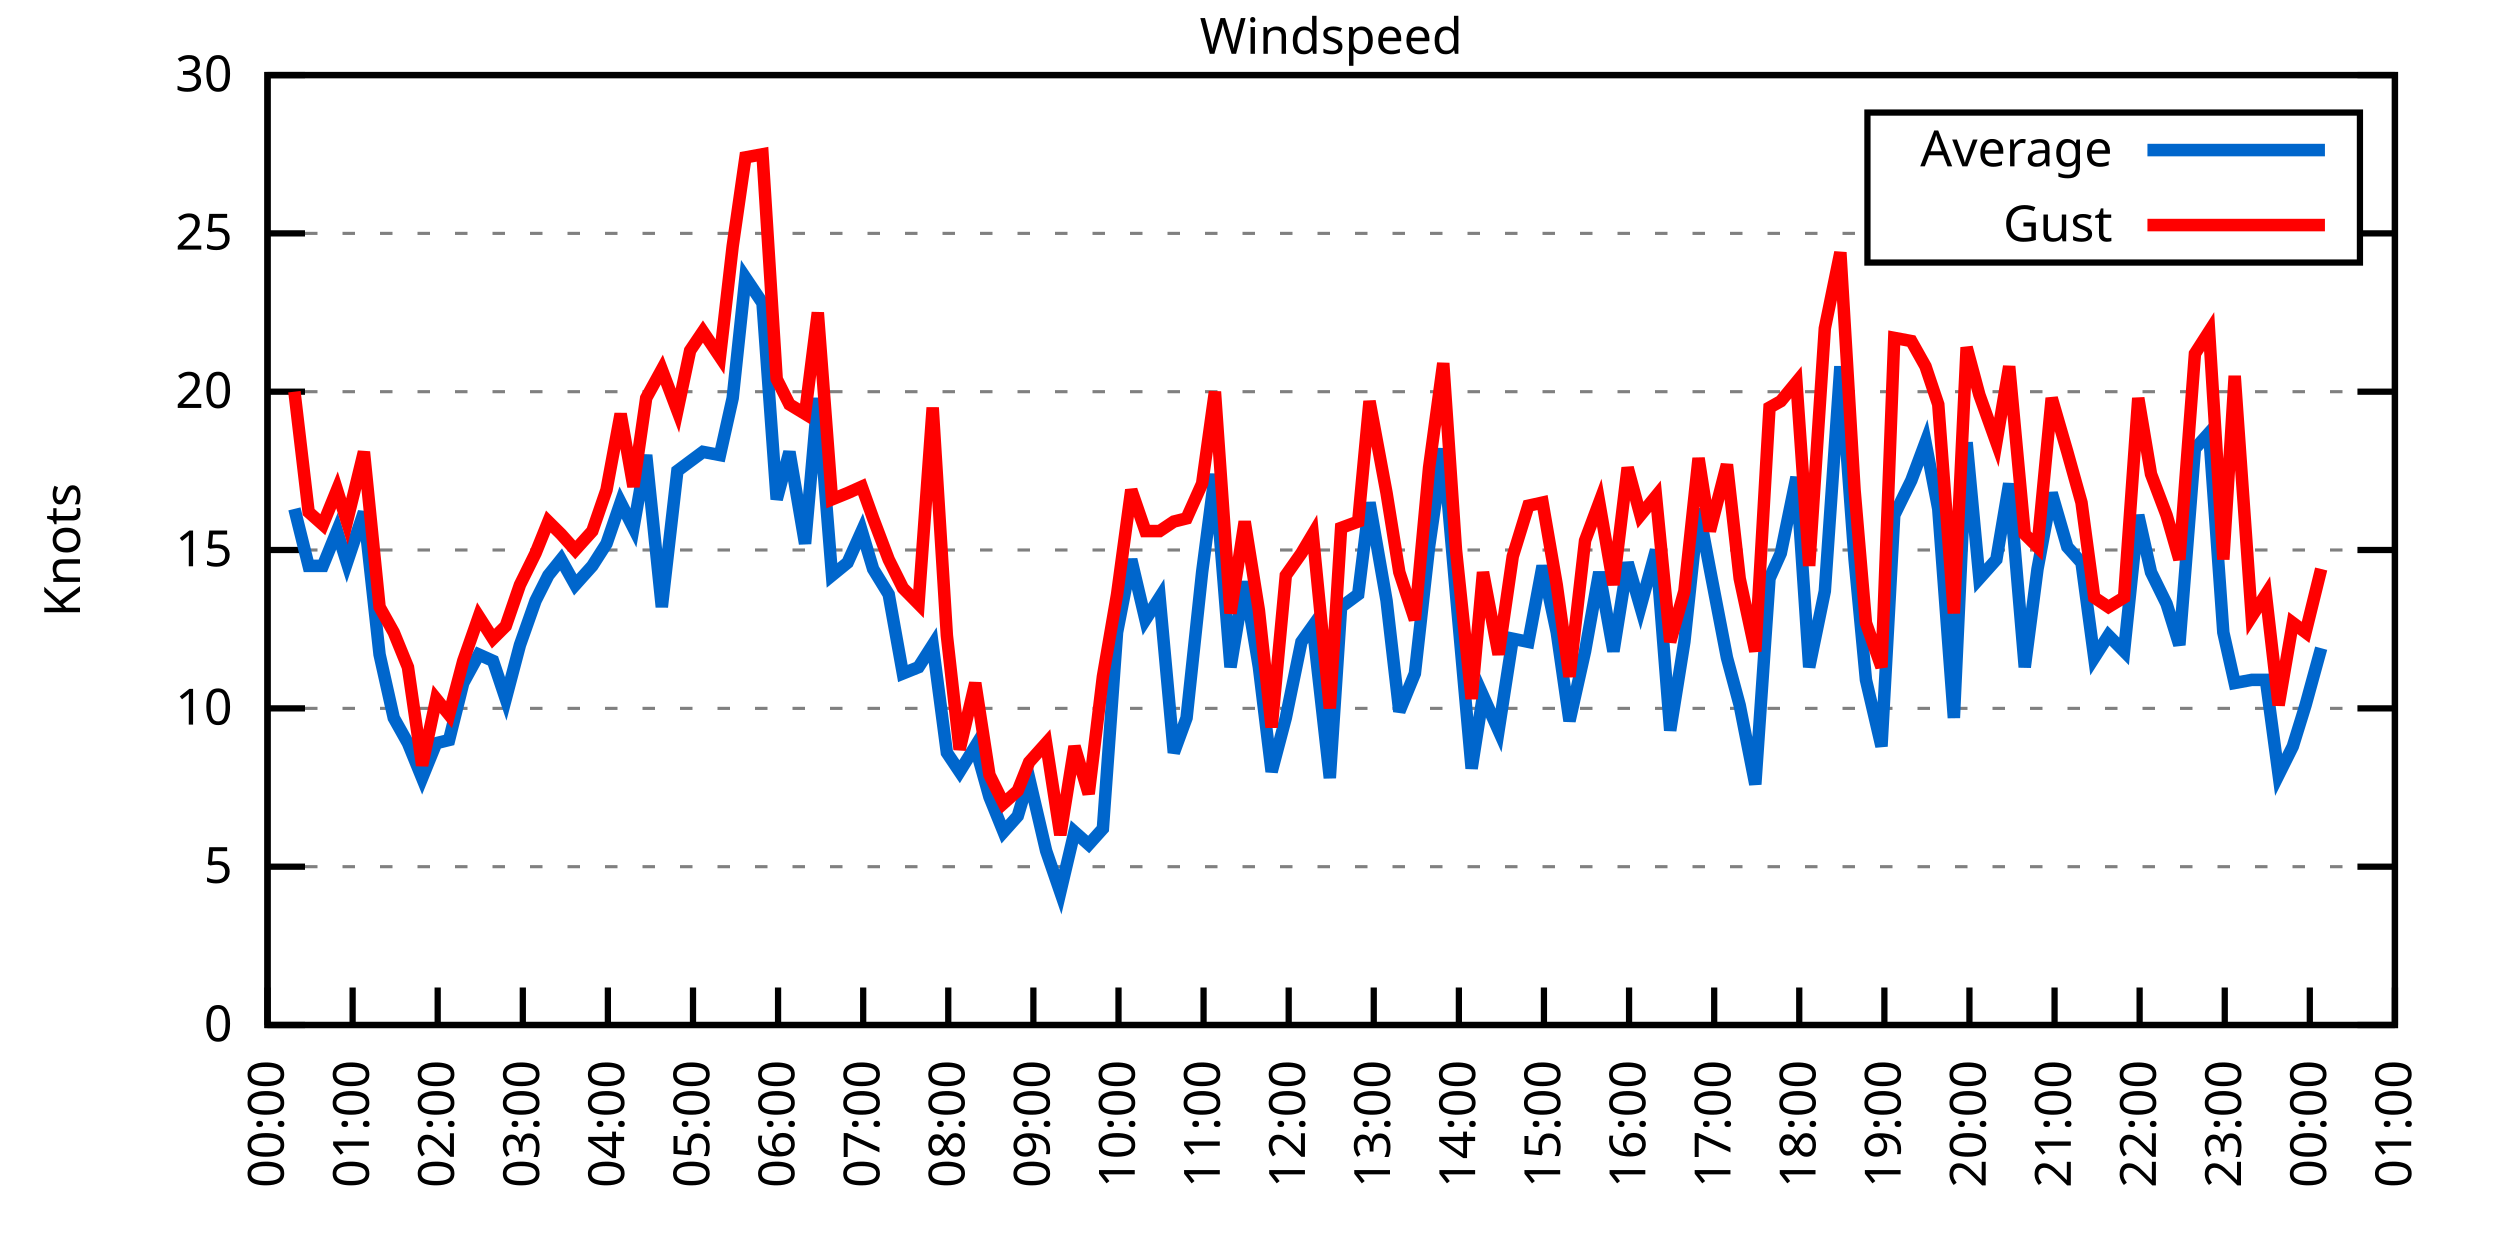
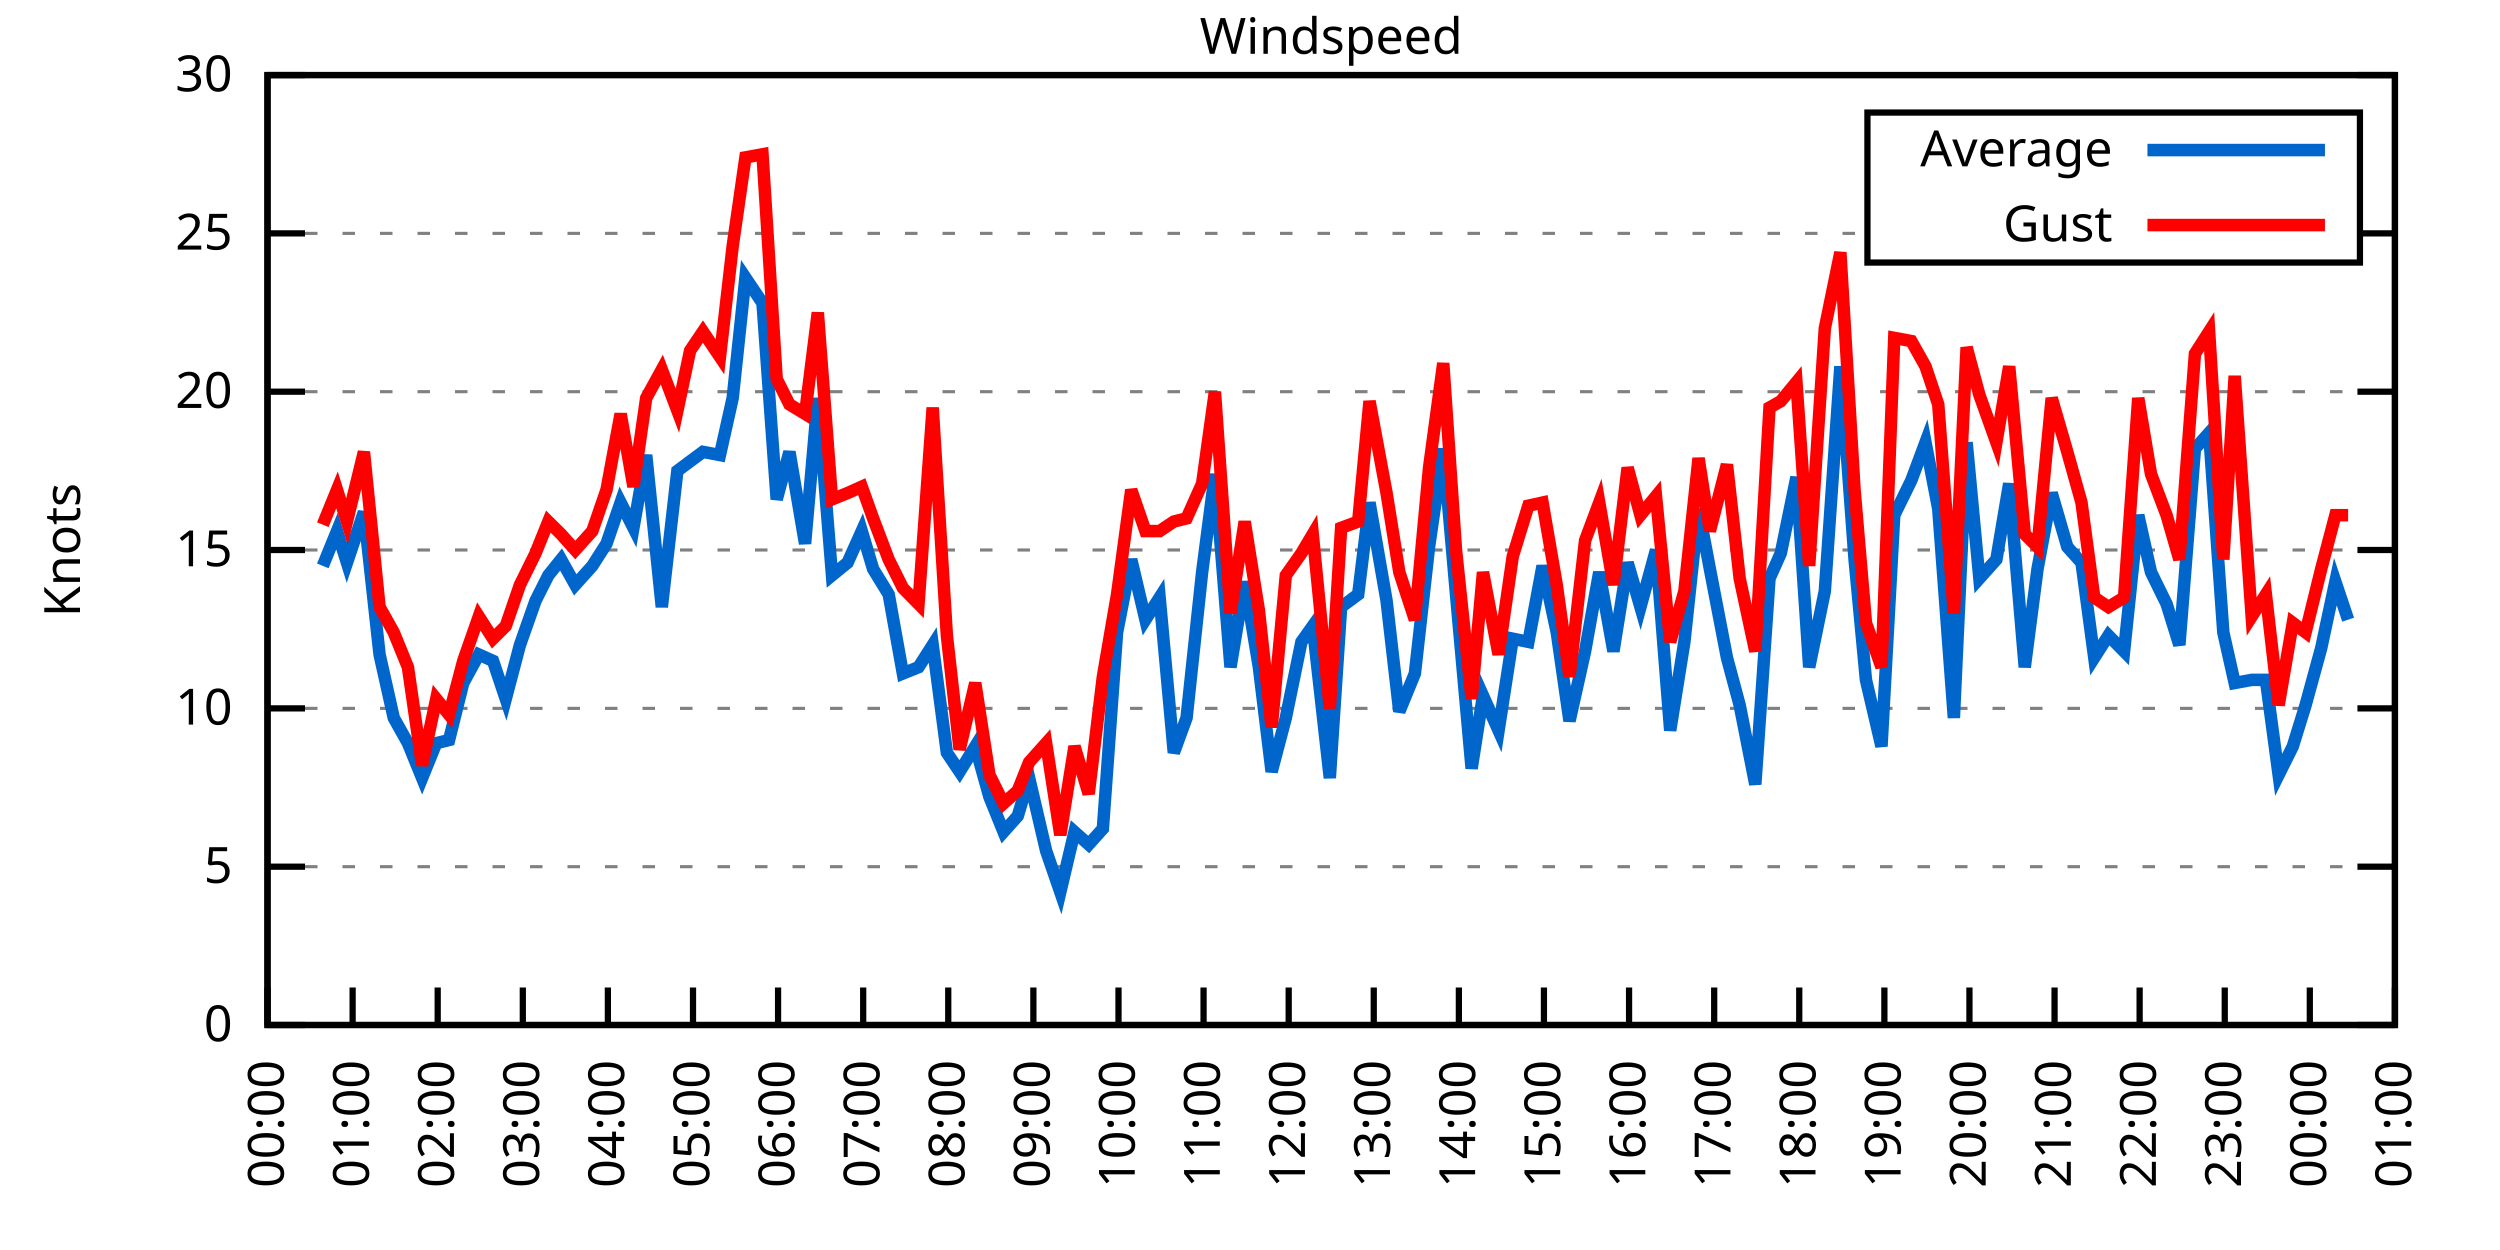
<svg xmlns="http://www.w3.org/2000/svg" xmlns:xlink="http://www.w3.org/1999/xlink" width="400" height="200" viewBox="0 0 400 200">
  <g id="gnuplot_canvas">
    <rect x="0" y="0" width="400" height="200" fill="none" />
    <defs>
      <circle id="gpDot" r="0.5" stroke-width="0.5" stroke="currentColor" />
      <path id="gpPt0" stroke-width="0.333" stroke="currentColor" d="M-1,0 h2 M0,-1 v2" />
      <path id="gpPt1" stroke-width="0.333" stroke="currentColor" d="M-1,-1 L1,1 M1,-1 L-1,1" />
      <path id="gpPt2" stroke-width="0.333" stroke="currentColor" d="M-1,0 L1,0 M0,-1 L0,1 M-1,-1 L1,1 M-1,1 L1,-1" />
      <rect id="gpPt3" stroke-width="0.333" stroke="currentColor" x="-1" y="-1" width="2" height="2" />
      <rect id="gpPt4" stroke-width="0.333" stroke="currentColor" fill="currentColor" x="-1" y="-1" width="2" height="2" />
      <circle id="gpPt5" stroke-width="0.333" stroke="currentColor" cx="0" cy="0" r="1" />
      <use xlink:href="#gpPt5" id="gpPt6" fill="currentColor" stroke="none" />
      <path id="gpPt7" stroke-width="0.333" stroke="currentColor" d="M0,-1.33 L-1.33,0.67 L1.33,0.67 z" />
      <use xlink:href="#gpPt7" id="gpPt8" fill="currentColor" stroke="none" />
      <use xlink:href="#gpPt7" id="gpPt9" stroke="currentColor" transform="rotate(180)" />
      <use xlink:href="#gpPt9" id="gpPt10" fill="currentColor" stroke="none" />
      <use xlink:href="#gpPt3" id="gpPt11" stroke="currentColor" transform="rotate(45)" />
      <use xlink:href="#gpPt11" id="gpPt12" fill="currentColor" stroke="none" />
      <path id="gpPt13" stroke-width="0.333" stroke="currentColor" d="M0,1.330 L1.265,0.411 L0.782,-1.067 L-0.782,-1.076 L-1.265,0.411 z" />
      <use xlink:href="#gpPt13" id="gpPt14" fill="currentColor" stroke="none" />
      <filter id="textbox" filterUnits="objectBoundingBox" x="0" y="0" height="1" width="1">
        <feFlood flood-color="white" flood-opacity="1" result="bgnd" />
        <feComposite in="SourceGraphic" in2="bgnd" operator="atop" />
      </filter>
      <filter id="greybox" filterUnits="objectBoundingBox" x="0" y="0" height="1" width="1">
        <feFlood flood-color="lightgrey" flood-opacity="1" result="grey" />
        <feComposite in="SourceGraphic" in2="grey" operator="atop" />
      </filter>
    </defs>
    <g fill="none" color="white" stroke="currentColor" stroke-width="1.00" stroke-linecap="butt" stroke-linejoin="miter">
</g>
    <g fill="none" color="black" stroke="currentColor" stroke-width="1.00" stroke-linecap="butt" stroke-linejoin="miter">
      <g stroke="none" shape-rendering="crispEdges">
        <polygon fill="rgb(255, 255, 255)" points="42.80,164.00 383.18,164.00 383.18,12.02 42.80,12.02 " />
      </g>
    </g>
    <g fill="none" color="black" stroke="currentColor" stroke-width="1.00" stroke-linecap="butt" stroke-linejoin="miter">
</g>
    <g fill="none" color="black" stroke="black" stroke-width="0.50" stroke-linecap="butt" stroke-linejoin="miter">
</g>
    <g fill="none" color="gray" stroke="currentColor" stroke-width="0.50" stroke-linecap="butt" stroke-linejoin="miter">
      <path stroke="gray" stroke-dasharray="2,4" class="gridline" d="M42.80,164.00 L383.19,164.00  " />
    </g>
    <g fill="none" color="gray" stroke="gray" stroke-width="1.00" stroke-linecap="butt" stroke-linejoin="miter">
</g>
    <g fill="none" color="black" stroke="currentColor" stroke-width="1.00" stroke-linecap="butt" stroke-linejoin="miter">
      <path stroke="black" d="M42.80,164.00 L48.80,164.00 M383.19,164.00 L377.19,164.00  " />
      <g transform="translate(37.20,166.60)" stroke="none" fill="black" font-family="Sans" font-size="8.00" text-anchor="end">
        <text>
          <tspan font-family="Sans"> 0</tspan>
        </text>
      </g>
    </g>
    <g fill="none" color="black" stroke="currentColor" stroke-width="1.00" stroke-linecap="butt" stroke-linejoin="miter">
</g>
    <g fill="none" color="black" stroke="black" stroke-width="0.50" stroke-linecap="butt" stroke-linejoin="miter">
</g>
    <g fill="none" color="gray" stroke="currentColor" stroke-width="0.50" stroke-linecap="butt" stroke-linejoin="miter">
      <path stroke="gray" stroke-dasharray="2,4" class="gridline" d="M42.80,138.67 L383.19,138.67  " />
    </g>
    <g fill="none" color="gray" stroke="gray" stroke-width="1.00" stroke-linecap="butt" stroke-linejoin="miter">
</g>
    <g fill="none" color="black" stroke="currentColor" stroke-width="1.00" stroke-linecap="butt" stroke-linejoin="miter">
      <path stroke="black" d="M42.80,138.67 L48.80,138.67 M383.19,138.67 L377.19,138.67  " />
      <g transform="translate(37.20,141.27)" stroke="none" fill="black" font-family="Sans" font-size="8.00" text-anchor="end">
        <text>
          <tspan font-family="Sans"> 5</tspan>
        </text>
      </g>
    </g>
    <g fill="none" color="black" stroke="currentColor" stroke-width="1.00" stroke-linecap="butt" stroke-linejoin="miter">
</g>
    <g fill="none" color="black" stroke="black" stroke-width="0.50" stroke-linecap="butt" stroke-linejoin="miter">
</g>
    <g fill="none" color="gray" stroke="currentColor" stroke-width="0.50" stroke-linecap="butt" stroke-linejoin="miter">
      <path stroke="gray" stroke-dasharray="2,4" class="gridline" d="M42.80,113.34 L383.19,113.34  " />
    </g>
    <g fill="none" color="gray" stroke="gray" stroke-width="1.00" stroke-linecap="butt" stroke-linejoin="miter">
</g>
    <g fill="none" color="black" stroke="currentColor" stroke-width="1.00" stroke-linecap="butt" stroke-linejoin="miter">
      <path stroke="black" d="M42.80,113.34 L48.80,113.34 M383.19,113.34 L377.19,113.34  " />
      <g transform="translate(37.20,115.94)" stroke="none" fill="black" font-family="Sans" font-size="8.00" text-anchor="end">
        <text>
          <tspan font-family="Sans"> 10</tspan>
        </text>
      </g>
    </g>
    <g fill="none" color="black" stroke="currentColor" stroke-width="1.00" stroke-linecap="butt" stroke-linejoin="miter">
</g>
    <g fill="none" color="black" stroke="black" stroke-width="0.50" stroke-linecap="butt" stroke-linejoin="miter">
</g>
    <g fill="none" color="gray" stroke="currentColor" stroke-width="0.50" stroke-linecap="butt" stroke-linejoin="miter">
      <path stroke="gray" stroke-dasharray="2,4" class="gridline" d="M42.80,88.00 L383.19,88.00  " />
    </g>
    <g fill="none" color="gray" stroke="gray" stroke-width="1.00" stroke-linecap="butt" stroke-linejoin="miter">
</g>
    <g fill="none" color="black" stroke="currentColor" stroke-width="1.00" stroke-linecap="butt" stroke-linejoin="miter">
      <path stroke="black" d="M42.80,88.00 L48.80,88.00 M383.19,88.00 L377.19,88.00  " />
      <g transform="translate(37.20,90.60)" stroke="none" fill="black" font-family="Sans" font-size="8.00" text-anchor="end">
        <text>
          <tspan font-family="Sans"> 15</tspan>
        </text>
      </g>
    </g>
    <g fill="none" color="black" stroke="currentColor" stroke-width="1.00" stroke-linecap="butt" stroke-linejoin="miter">
</g>
    <g fill="none" color="black" stroke="black" stroke-width="0.50" stroke-linecap="butt" stroke-linejoin="miter">
</g>
    <g fill="none" color="gray" stroke="currentColor" stroke-width="0.50" stroke-linecap="butt" stroke-linejoin="miter">
      <path stroke="gray" stroke-dasharray="2,4" class="gridline" d="M42.80,62.67 L383.19,62.67  " />
    </g>
    <g fill="none" color="gray" stroke="gray" stroke-width="1.00" stroke-linecap="butt" stroke-linejoin="miter">
</g>
    <g fill="none" color="black" stroke="currentColor" stroke-width="1.00" stroke-linecap="butt" stroke-linejoin="miter">
      <path stroke="black" d="M42.80,62.67 L48.80,62.67 M383.19,62.67 L377.19,62.67  " />
      <g transform="translate(37.20,65.27)" stroke="none" fill="black" font-family="Sans" font-size="8.00" text-anchor="end">
        <text>
          <tspan font-family="Sans"> 20</tspan>
        </text>
      </g>
    </g>
    <g fill="none" color="black" stroke="currentColor" stroke-width="1.00" stroke-linecap="butt" stroke-linejoin="miter">
</g>
    <g fill="none" color="black" stroke="black" stroke-width="0.50" stroke-linecap="butt" stroke-linejoin="miter">
</g>
    <g fill="none" color="gray" stroke="currentColor" stroke-width="0.50" stroke-linecap="butt" stroke-linejoin="miter">
      <path stroke="gray" stroke-dasharray="2,4" class="gridline" d="M42.80,37.34 L298.79,37.34 M377.59,37.34 L383.19,37.34  " />
    </g>
    <g fill="none" color="gray" stroke="gray" stroke-width="1.00" stroke-linecap="butt" stroke-linejoin="miter">
</g>
    <g fill="none" color="black" stroke="currentColor" stroke-width="1.00" stroke-linecap="butt" stroke-linejoin="miter">
      <path stroke="black" d="M42.80,37.34 L48.80,37.34 M383.19,37.34 L377.19,37.34  " />
      <g transform="translate(37.20,39.94)" stroke="none" fill="black" font-family="Sans" font-size="8.00" text-anchor="end">
        <text>
          <tspan font-family="Sans"> 25</tspan>
        </text>
      </g>
    </g>
    <g fill="none" color="black" stroke="currentColor" stroke-width="1.00" stroke-linecap="butt" stroke-linejoin="miter">
</g>
    <g fill="none" color="black" stroke="black" stroke-width="0.50" stroke-linecap="butt" stroke-linejoin="miter">
</g>
    <g fill="none" color="gray" stroke="currentColor" stroke-width="0.50" stroke-linecap="butt" stroke-linejoin="miter">
      <path stroke="gray" stroke-dasharray="2,4" class="gridline" d="M42.80,12.01 L383.19,12.01  " />
    </g>
    <g fill="none" color="gray" stroke="gray" stroke-width="1.00" stroke-linecap="butt" stroke-linejoin="miter">
</g>
    <g fill="none" color="black" stroke="currentColor" stroke-width="1.00" stroke-linecap="butt" stroke-linejoin="miter">
      <path stroke="black" d="M42.80,12.01 L48.80,12.01 M383.19,12.01 L377.19,12.01  " />
      <g transform="translate(37.20,14.61)" stroke="none" fill="black" font-family="Sans" font-size="8.00" text-anchor="end">
        <text>
          <tspan font-family="Sans"> 30</tspan>
        </text>
      </g>
    </g>
    <g fill="none" color="black" stroke="currentColor" stroke-width="1.00" stroke-linecap="butt" stroke-linejoin="miter">
      <path stroke="black" d="M42.80,164.00 L42.80,158.00  " />
      <g transform="translate(45.40,169.60) rotate(270.00)" stroke="none" fill="black" font-family="Sans" font-size="8.00" text-anchor="end">
        <text>
          <tspan font-family="Sans">00:00</tspan>
        </text>
      </g>
    </g>
    <g fill="none" color="black" stroke="currentColor" stroke-width="1.00" stroke-linecap="butt" stroke-linejoin="miter">
      <path stroke="black" d="M56.42,164.00 L56.42,158.00  " />
      <g transform="translate(59.02,169.60) rotate(270.00)" stroke="none" fill="black" font-family="Sans" font-size="8.00" text-anchor="end">
        <text>
          <tspan font-family="Sans">01:00</tspan>
        </text>
      </g>
    </g>
    <g fill="none" color="black" stroke="currentColor" stroke-width="1.00" stroke-linecap="butt" stroke-linejoin="miter">
      <path stroke="black" d="M70.03,164.00 L70.03,158.00  " />
      <g transform="translate(72.63,169.60) rotate(270.00)" stroke="none" fill="black" font-family="Sans" font-size="8.00" text-anchor="end">
        <text>
          <tspan font-family="Sans">02:00</tspan>
        </text>
      </g>
    </g>
    <g fill="none" color="black" stroke="currentColor" stroke-width="1.00" stroke-linecap="butt" stroke-linejoin="miter">
      <path stroke="black" d="M83.65,164.00 L83.65,158.00  " />
      <g transform="translate(86.25,169.60) rotate(270.00)" stroke="none" fill="black" font-family="Sans" font-size="8.00" text-anchor="end">
        <text>
          <tspan font-family="Sans">03:00</tspan>
        </text>
      </g>
    </g>
    <g fill="none" color="black" stroke="currentColor" stroke-width="1.00" stroke-linecap="butt" stroke-linejoin="miter">
      <path stroke="black" d="M97.26,164.00 L97.26,158.00  " />
      <g transform="translate(99.86,169.60) rotate(270.00)" stroke="none" fill="black" font-family="Sans" font-size="8.00" text-anchor="end">
        <text>
          <tspan font-family="Sans">04:00</tspan>
        </text>
      </g>
    </g>
    <g fill="none" color="black" stroke="currentColor" stroke-width="1.00" stroke-linecap="butt" stroke-linejoin="miter">
      <path stroke="black" d="M110.88,164.00 L110.88,158.00  " />
      <g transform="translate(113.48,169.60) rotate(270.00)" stroke="none" fill="black" font-family="Sans" font-size="8.00" text-anchor="end">
        <text>
          <tspan font-family="Sans">05:00</tspan>
        </text>
      </g>
    </g>
    <g fill="none" color="black" stroke="currentColor" stroke-width="1.00" stroke-linecap="butt" stroke-linejoin="miter">
      <path stroke="black" d="M124.49,164.00 L124.49,158.00  " />
      <g transform="translate(127.09,169.60) rotate(270.00)" stroke="none" fill="black" font-family="Sans" font-size="8.00" text-anchor="end">
        <text>
          <tspan font-family="Sans">06:00</tspan>
        </text>
      </g>
    </g>
    <g fill="none" color="black" stroke="currentColor" stroke-width="1.00" stroke-linecap="butt" stroke-linejoin="miter">
      <path stroke="black" d="M138.11,164.00 L138.11,158.00  " />
      <g transform="translate(140.71,169.60) rotate(270.00)" stroke="none" fill="black" font-family="Sans" font-size="8.00" text-anchor="end">
        <text>
          <tspan font-family="Sans">07:00</tspan>
        </text>
      </g>
    </g>
    <g fill="none" color="black" stroke="currentColor" stroke-width="1.00" stroke-linecap="butt" stroke-linejoin="miter">
      <path stroke="black" d="M151.72,164.00 L151.72,158.00  " />
      <g transform="translate(154.32,169.60) rotate(270.00)" stroke="none" fill="black" font-family="Sans" font-size="8.00" text-anchor="end">
        <text>
          <tspan font-family="Sans">08:00</tspan>
        </text>
      </g>
    </g>
    <g fill="none" color="black" stroke="currentColor" stroke-width="1.00" stroke-linecap="butt" stroke-linejoin="miter">
      <path stroke="black" d="M165.34,164.00 L165.34,158.00  " />
      <g transform="translate(167.94,169.60) rotate(270.00)" stroke="none" fill="black" font-family="Sans" font-size="8.00" text-anchor="end">
        <text>
          <tspan font-family="Sans">09:00</tspan>
        </text>
      </g>
    </g>
    <g fill="none" color="black" stroke="currentColor" stroke-width="1.00" stroke-linecap="butt" stroke-linejoin="miter">
      <path stroke="black" d="M178.96,164.00 L178.96,158.00  " />
      <g transform="translate(181.56,169.60) rotate(270.00)" stroke="none" fill="black" font-family="Sans" font-size="8.00" text-anchor="end">
        <text>
          <tspan font-family="Sans">10:00</tspan>
        </text>
      </g>
    </g>
    <g fill="none" color="black" stroke="currentColor" stroke-width="1.00" stroke-linecap="butt" stroke-linejoin="miter">
      <path stroke="black" d="M192.57,164.00 L192.57,158.00  " />
      <g transform="translate(195.17,169.60) rotate(270.00)" stroke="none" fill="black" font-family="Sans" font-size="8.00" text-anchor="end">
        <text>
          <tspan font-family="Sans">11:00</tspan>
        </text>
      </g>
    </g>
    <g fill="none" color="black" stroke="currentColor" stroke-width="1.00" stroke-linecap="butt" stroke-linejoin="miter">
      <path stroke="black" d="M206.19,164.00 L206.19,158.00  " />
      <g transform="translate(208.79,169.60) rotate(270.00)" stroke="none" fill="black" font-family="Sans" font-size="8.00" text-anchor="end">
        <text>
          <tspan font-family="Sans">12:00</tspan>
        </text>
      </g>
    </g>
    <g fill="none" color="black" stroke="currentColor" stroke-width="1.00" stroke-linecap="butt" stroke-linejoin="miter">
      <path stroke="black" d="M219.80,164.00 L219.80,158.00  " />
      <g transform="translate(222.40,169.60) rotate(270.00)" stroke="none" fill="black" font-family="Sans" font-size="8.00" text-anchor="end">
        <text>
          <tspan font-family="Sans">13:00</tspan>
        </text>
      </g>
    </g>
    <g fill="none" color="black" stroke="currentColor" stroke-width="1.00" stroke-linecap="butt" stroke-linejoin="miter">
      <path stroke="black" d="M233.42,164.00 L233.42,158.00  " />
      <g transform="translate(236.02,169.60) rotate(270.00)" stroke="none" fill="black" font-family="Sans" font-size="8.00" text-anchor="end">
        <text>
          <tspan font-family="Sans">14:00</tspan>
        </text>
      </g>
    </g>
    <g fill="none" color="black" stroke="currentColor" stroke-width="1.00" stroke-linecap="butt" stroke-linejoin="miter">
      <path stroke="black" d="M247.03,164.00 L247.03,158.00  " />
      <g transform="translate(249.63,169.60) rotate(270.00)" stroke="none" fill="black" font-family="Sans" font-size="8.00" text-anchor="end">
        <text>
          <tspan font-family="Sans">15:00</tspan>
        </text>
      </g>
    </g>
    <g fill="none" color="black" stroke="currentColor" stroke-width="1.00" stroke-linecap="butt" stroke-linejoin="miter">
      <path stroke="black" d="M260.65,164.00 L260.65,158.00  " />
      <g transform="translate(263.25,169.60) rotate(270.00)" stroke="none" fill="black" font-family="Sans" font-size="8.00" text-anchor="end">
        <text>
          <tspan font-family="Sans">16:00</tspan>
        </text>
      </g>
    </g>
    <g fill="none" color="black" stroke="currentColor" stroke-width="1.00" stroke-linecap="butt" stroke-linejoin="miter">
      <path stroke="black" d="M274.27,164.00 L274.27,158.00  " />
      <g transform="translate(276.87,169.60) rotate(270.00)" stroke="none" fill="black" font-family="Sans" font-size="8.00" text-anchor="end">
        <text>
          <tspan font-family="Sans">17:00</tspan>
        </text>
      </g>
    </g>
    <g fill="none" color="black" stroke="currentColor" stroke-width="1.00" stroke-linecap="butt" stroke-linejoin="miter">
      <path stroke="black" d="M287.88,164.00 L287.88,158.00  " />
      <g transform="translate(290.48,169.60) rotate(270.00)" stroke="none" fill="black" font-family="Sans" font-size="8.00" text-anchor="end">
        <text>
          <tspan font-family="Sans">18:00</tspan>
        </text>
      </g>
    </g>
    <g fill="none" color="black" stroke="currentColor" stroke-width="1.00" stroke-linecap="butt" stroke-linejoin="miter">
      <path stroke="black" d="M301.50,164.00 L301.50,158.00  " />
      <g transform="translate(304.10,169.60) rotate(270.00)" stroke="none" fill="black" font-family="Sans" font-size="8.00" text-anchor="end">
        <text>
          <tspan font-family="Sans">19:00</tspan>
        </text>
      </g>
    </g>
    <g fill="none" color="black" stroke="currentColor" stroke-width="1.00" stroke-linecap="butt" stroke-linejoin="miter">
      <path stroke="black" d="M315.11,164.00 L315.11,158.00  " />
      <g transform="translate(317.71,169.60) rotate(270.00)" stroke="none" fill="black" font-family="Sans" font-size="8.00" text-anchor="end">
        <text>
          <tspan font-family="Sans">20:00</tspan>
        </text>
      </g>
    </g>
    <g fill="none" color="black" stroke="currentColor" stroke-width="1.00" stroke-linecap="butt" stroke-linejoin="miter">
      <path stroke="black" d="M328.73,164.00 L328.73,158.00  " />
      <g transform="translate(331.33,169.60) rotate(270.00)" stroke="none" fill="black" font-family="Sans" font-size="8.00" text-anchor="end">
        <text>
          <tspan font-family="Sans">21:00</tspan>
        </text>
      </g>
    </g>
    <g fill="none" color="black" stroke="currentColor" stroke-width="1.00" stroke-linecap="butt" stroke-linejoin="miter">
      <path stroke="black" d="M342.34,164.00 L342.34,158.00  " />
      <g transform="translate(344.94,169.60) rotate(270.00)" stroke="none" fill="black" font-family="Sans" font-size="8.00" text-anchor="end">
        <text>
          <tspan font-family="Sans">22:00</tspan>
        </text>
      </g>
    </g>
    <g fill="none" color="black" stroke="currentColor" stroke-width="1.00" stroke-linecap="butt" stroke-linejoin="miter">
      <path stroke="black" d="M355.96,164.00 L355.96,158.00  " />
      <g transform="translate(358.56,169.60) rotate(270.00)" stroke="none" fill="black" font-family="Sans" font-size="8.00" text-anchor="end">
        <text>
          <tspan font-family="Sans">23:00</tspan>
        </text>
      </g>
    </g>
    <g fill="none" color="black" stroke="currentColor" stroke-width="1.00" stroke-linecap="butt" stroke-linejoin="miter">
      <path stroke="black" d="M369.57,164.00 L369.57,158.00  " />
      <g transform="translate(372.17,169.60) rotate(270.00)" stroke="none" fill="black" font-family="Sans" font-size="8.00" text-anchor="end">
        <text>
          <tspan font-family="Sans">00:00</tspan>
        </text>
      </g>
    </g>
    <g fill="none" color="black" stroke="currentColor" stroke-width="1.00" stroke-linecap="butt" stroke-linejoin="miter">
      <path stroke="black" d="M383.19,164.00 L383.19,158.00  " />
      <g transform="translate(385.79,169.60) rotate(270.00)" stroke="none" fill="black" font-family="Sans" font-size="8.00" text-anchor="end">
        <text>
          <tspan font-family="Sans">01:00</tspan>
        </text>
      </g>
    </g>
    <g fill="none" color="black" stroke="currentColor" stroke-width="1.00" stroke-linecap="butt" stroke-linejoin="miter">
</g>
    <g fill="none" color="black" stroke="currentColor" stroke-width="1.00" stroke-linecap="butt" stroke-linejoin="miter">
      <path stroke="black" d="M42.80,12.01 L42.80,164.00 L383.19,164.00 L383.19,12.01 L42.80,12.01 Z  " />
    </g>
    <g fill="none" color="black" stroke="currentColor" stroke-width="1.00" stroke-linecap="butt" stroke-linejoin="miter">
</g>
    <g fill="none" color="black" stroke="currentColor" stroke-width="1.00" stroke-linecap="butt" stroke-linejoin="miter">
      <path stroke="black" d="M298.79,42.01 L298.79,18.01 L377.59,18.01 L377.59,42.01 L298.79,42.01 Z  " />
    </g>
    <g id="Windspeed_plot_1">
      <g fill="none" color="white" stroke="black" stroke-width="2.00" stroke-linecap="butt" stroke-linejoin="miter">
</g>
      <g fill="none" color="black" stroke="currentColor" stroke-width="2.00" stroke-linecap="butt" stroke-linejoin="miter">
        <g transform="translate(337.99,26.61)" stroke="none" fill="black" font-family="Sans" font-size="8.00" text-anchor="end">
          <text>
            <tspan font-family="Sans">Average</tspan>
          </text>
        </g>
      </g>
      <g fill="none" color="black" stroke="currentColor" stroke-width="2.00" stroke-linecap="butt" stroke-linejoin="miter">
-         <path stroke="rgb(  0, 102, 204)" d="M343.59,24.01 L371.99,24.01 M47.11,81.42 L49.38,90.54 L51.65,90.54 L53.92,84.97 L55.51,90.03 L58.23,81.93   L60.73,104.72 L63.00,114.86 L65.27,118.91 L67.54,124.48 L69.80,118.91 L71.85,118.40 L74.12,109.28 L76.61,104.72   L78.88,105.74 L80.92,111.82 L83.19,103.20 L85.69,96.11 L87.73,92.06 L89.77,89.52 L92.04,93.58 L94.77,90.54   L97.04,86.99 L99.30,80.41 L101.35,84.46 L103.39,72.81 L105.89,97.12 L108.38,75.34 L110.42,73.82 L112.47,72.30   L115.19,72.81 L117.23,63.69 L119.27,44.43 L122.00,48.49 L124.27,79.90 L126.31,72.30 L128.81,86.99 L130.85,63.69   L133.12,92.06 L135.61,90.03 L137.88,84.97 L139.70,91.04 L142.19,95.10 L144.46,107.76 L146.96,106.75 L149.23,103.20   L151.50,120.43 L153.54,123.47 L156.04,119.42 L158.31,127.52 L160.57,133.10 L162.84,130.56 L164.66,124.48 L167.38,136.14   L169.65,142.72 L171.92,133.10 L174.19,135.12 L176.46,132.59 L178.73,101.18 L181.00,89.52 L183.27,99.15 L185.54,95.60   L187.81,120.43 L189.85,114.86 L192.34,91.55 L194.39,75.85 L196.88,106.75 L199.15,93.07 L201.42,106.75 L203.46,123.47   L205.73,114.86 L208.23,102.70 L210.04,100.16 L212.77,124.48 L214.58,97.12 L217.31,95.10 L219.12,80.41 L221.85,96.11   L223.89,113.84 L226.38,107.76 L228.65,87.50 L230.92,71.79 L232.96,95.10 L235.46,122.96 L237.28,111.31 L239.77,116.88   L242.04,102.19 L244.54,102.70 L246.81,90.54 L249.08,101.18 L251.12,115.36 L253.61,104.22 L255.88,91.55 L258.15,104.22   L260.42,90.03 L262.47,97.12 L264.96,88.00 L267.23,116.88 L269.50,102.70 L271.77,81.42 L273.58,91.04 L276.31,105.23   L278.35,112.83 L280.85,125.50 L283.12,92.56 L284.93,88.51 L287.43,76.35 L289.47,106.75 L291.97,94.59 L294.46,58.62   L296.73,89.52 L298.55,108.78 L301.04,119.42 L303.08,82.43 L305.81,76.86 L308.08,70.78 L310.12,81.42 L312.62,114.86   L314.66,70.78 L316.70,92.56 L319.42,89.52 L321.47,77.37 L323.96,106.75 L326.00,91.04 L328.27,78.89 L330.77,87.50   L333.04,90.03 L335.08,105.23 L337.35,101.68 L339.85,104.22 L342.12,82.43 L344.16,91.55 L346.65,96.62 L348.70,103.20   L351.19,71.79 L353.46,69.26 L355.73,101.18 L357.55,109.28 L360.27,108.78 L362.54,108.78 L364.58,123.98 L366.85,119.42   L368.89,112.83 L371.39,103.71  " />
+         <path stroke="rgb(  0, 102, 204)" d="M343.59,24.01 L371.99,24.01 M51.65,90.54 L53.92,84.97 L55.51,90.03 L58.23,81.93 L60.73,104.72 L63.00,114.86   L65.27,118.91 L67.54,124.48 L69.80,118.91 L71.85,118.40 L74.12,109.28 L76.61,104.72 L78.88,105.74 L80.92,111.82   L83.19,103.20 L85.69,96.11 L87.73,92.06 L89.77,89.52 L92.04,93.58 L94.77,90.54 L97.04,86.99 L99.30,80.41   L101.35,84.46 L103.39,72.81 L105.89,97.12 L108.38,75.34 L110.42,73.82 L112.47,72.30 L115.19,72.81 L117.23,63.69   L119.27,44.43 L122.00,48.49 L124.27,79.90 L126.31,72.30 L128.81,86.99 L130.85,63.69 L133.12,92.06 L135.61,90.03   L137.88,84.97 L139.70,91.04 L142.19,95.10 L144.46,107.76 L146.96,106.75 L149.23,103.20 L151.50,120.43 L153.54,123.47   L156.04,119.42 L158.31,127.52 L160.57,133.10 L162.84,130.56 L164.66,124.48 L167.38,136.14 L169.65,142.72 L171.92,133.10   L174.19,135.12 L176.46,132.59 L178.73,101.18 L181.00,89.52 L183.27,99.15 L185.54,95.60 L187.81,120.43 L189.85,114.86   L192.34,91.55 L194.39,75.85 L196.88,106.75 L199.15,93.07 L201.42,106.75 L203.46,123.47 L205.73,114.86 L208.23,102.70   L210.04,100.16 L212.77,124.48 L214.58,97.12 L217.31,95.10 L219.12,80.41 L221.85,96.11 L223.89,113.84 L226.38,107.76   L228.65,87.50 L230.92,71.79 L232.96,95.10 L235.46,122.96 L237.28,111.31 L239.77,116.88 L242.04,102.19 L244.54,102.70   L246.81,90.54 L249.08,101.18 L251.12,115.36 L253.61,104.22 L255.88,91.55 L258.15,104.22 L260.42,90.03 L262.47,97.12   L264.96,88.00 L267.23,116.88 L269.50,102.70 L271.77,81.42 L273.58,91.04 L276.31,105.23 L278.35,112.83 L280.85,125.50   L283.12,92.56 L284.93,88.51 L287.43,76.35 L289.47,106.75 L291.97,94.59 L294.46,58.62 L296.73,89.52 L298.55,108.78   L301.04,119.42 L303.08,82.43 L305.81,76.86 L308.08,70.78 L310.12,81.42 L312.62,114.86 L314.66,70.78 L316.70,92.56   L319.42,89.52 L321.47,77.37 L323.96,106.75 L326.00,91.04 L328.27,78.89 L330.77,87.50 L333.04,90.03 L335.08,105.23   L337.35,101.68 L339.85,104.22 L342.12,82.43 L344.16,91.55 L346.65,96.62 L348.70,103.20 L351.19,71.79 L353.46,69.26   L355.73,101.18 L357.55,109.28 L360.27,108.78 L362.54,108.78 L364.58,123.98 L366.85,119.42 L368.89,112.83 L371.39,103.71   L373.66,93.07 L375.70,99.15  " />
      </g>
    </g>
    <g id="Windspeed_plot_2">
      <g fill="none" color="black" stroke="currentColor" stroke-width="2.00" stroke-linecap="butt" stroke-linejoin="miter">
        <g transform="translate(337.99,38.61)" stroke="none" fill="black" font-family="Sans" font-size="8.00" text-anchor="end">
          <text>
            <tspan font-family="Sans">Gust</tspan>
          </text>
        </g>
      </g>
      <g fill="none" color="black" stroke="currentColor" stroke-width="2.00" stroke-linecap="butt" stroke-linejoin="miter">
-         <path stroke="rgb(255,   0,   0)" d="M343.59,36.01 L371.99,36.01 M47.11,62.67 L49.38,81.93 L51.65,83.95 L53.92,78.38 L55.51,83.45 L58.23,72.30   L60.73,97.12 L63.00,101.18 L65.27,106.75 L67.54,122.46 L69.80,111.82 L71.85,114.35 L74.12,105.74 L76.61,98.64   L78.88,102.19 L80.92,100.16 L83.19,93.58 L85.69,88.51 L87.73,83.45 L89.77,85.47 L92.04,88.00 L94.77,84.97   L97.04,78.38 L99.30,66.22 L101.35,77.87 L103.39,63.69 L105.89,59.13 L108.38,65.71 L110.42,56.09 L112.47,53.05   L115.19,57.10 L117.23,39.37 L119.27,25.18 L122.00,24.68 L124.27,60.65 L126.31,64.70 L128.81,66.22 L130.85,50.01   L133.12,79.90 L135.61,78.89 L137.88,77.87 L139.70,82.94 L142.19,89.52 L144.46,94.08 L146.96,96.62 L149.23,65.21   L151.50,101.68 L153.54,119.92 L156.04,109.28 L158.31,123.98 L160.57,128.54 L162.84,126.51 L164.66,121.95 L167.38,118.91   L169.65,133.60 L171.92,119.42 L174.19,127.02 L176.46,108.27 L178.73,95.10 L181.00,78.38 L183.27,84.97 L185.54,84.97   L187.81,83.45 L189.85,82.94 L192.34,77.37 L194.39,62.67 L196.88,98.14 L199.15,83.45 L201.42,97.63 L203.46,116.38   L205.73,92.06 L208.23,88.51 L210.04,85.47 L212.77,113.34 L214.58,84.46 L217.31,83.45 L219.12,64.19 L221.85,78.89   L223.89,91.55 L226.38,99.15 L228.65,74.83 L230.92,58.11 L232.96,88.00 L235.46,111.82 L237.28,91.55 L239.77,104.72   L242.04,89.02 L244.54,80.91 L246.81,80.41 L249.08,93.58 L251.12,108.27 L253.61,86.49 L255.88,80.41 L258.15,93.58   L260.42,74.83 L262.47,82.43 L264.96,79.39 L267.23,102.70 L269.50,94.59 L271.77,73.31 L273.58,84.97 L276.31,74.33   L278.35,92.56 L280.85,104.22 L283.12,65.21 L284.93,64.19 L287.43,61.15 L289.47,90.54 L291.97,52.54 L294.46,40.38   L296.73,78.38 L298.55,99.66 L301.04,106.75 L303.08,54.06 L305.81,54.57 L308.08,58.62 L310.12,64.70 L312.62,98.14   L314.66,55.58 L316.70,63.18 L319.42,70.78 L321.47,58.62 L323.96,85.47 L326.00,87.50 L328.27,63.69 L330.77,72.30   L333.04,80.41 L335.08,95.60 L337.35,97.12 L339.85,95.60 L342.12,63.69 L344.16,75.85 L346.65,82.43 L348.70,89.52   L351.19,56.59 L353.46,53.05 L355.73,89.52 L357.55,60.14 L360.27,98.64 L362.54,95.10 L364.58,112.83 L366.85,99.66   L368.89,101.18 L371.39,91.04  " />
+         <path stroke="rgb(255,   0,   0)" d="M343.59,36.01 L371.99,36.01 M51.65,83.95 L53.92,78.38 L55.51,83.45 L58.23,72.30 L60.73,97.12 L63.00,101.18   L65.27,106.75 L67.54,122.46 L69.80,111.82 L71.85,114.35 L74.12,105.74 L76.61,98.64 L78.88,102.19 L80.92,100.16   L83.19,93.58 L85.69,88.51 L87.73,83.45 L89.77,85.47 L92.04,88.00 L94.77,84.97 L97.04,78.38 L99.30,66.22   L101.35,77.87 L103.39,63.69 L105.89,59.13 L108.38,65.71 L110.42,56.09 L112.47,53.05 L115.19,57.10 L117.23,39.37   L119.27,25.18 L122.00,24.68 L124.27,60.65 L126.31,64.70 L128.81,66.22 L130.85,50.01 L133.12,79.90 L135.61,78.89   L137.88,77.87 L139.70,82.94 L142.19,89.52 L144.46,94.08 L146.96,96.62 L149.23,65.21 L151.50,101.68 L153.54,119.92   L156.04,109.28 L158.31,123.98 L160.57,128.54 L162.84,126.51 L164.66,121.95 L167.38,118.91 L169.65,133.60 L171.92,119.42   L174.19,127.02 L176.46,108.27 L178.73,95.10 L181.00,78.38 L183.27,84.97 L185.54,84.97 L187.81,83.45 L189.85,82.94   L192.34,77.37 L194.39,62.67 L196.88,98.14 L199.15,83.45 L201.42,97.63 L203.46,116.38 L205.73,92.06 L208.23,88.51   L210.04,85.47 L212.77,113.34 L214.58,84.46 L217.31,83.45 L219.12,64.19 L221.85,78.89 L223.89,91.55 L226.38,99.15   L228.65,74.83 L230.92,58.11 L232.96,88.00 L235.46,111.82 L237.28,91.55 L239.77,104.72 L242.04,89.02 L244.54,80.91   L246.81,80.41 L249.08,93.58 L251.12,108.27 L253.61,86.49 L255.88,80.41 L258.15,93.58 L260.42,74.83 L262.47,82.43   L264.96,79.39 L267.23,102.70 L269.50,94.59 L271.77,73.31 L273.58,84.97 L276.31,74.33 L278.35,92.56 L280.85,104.22   L283.12,65.21 L284.93,64.19 L287.43,61.15 L289.47,90.54 L291.97,52.54 L294.46,40.38 L296.73,78.38 L298.55,99.66   L301.04,106.75 L303.08,54.06 L305.81,54.57 L308.08,58.62 L310.12,64.70 L312.62,98.14 L314.66,55.58 L316.70,63.18   L319.42,70.78 L321.47,58.62 L323.96,85.47 L326.00,87.50 L328.27,63.69 L330.77,72.30 L333.04,80.41 L335.08,95.60   L337.35,97.12 L339.85,95.60 L342.12,63.69 L344.16,75.85 L346.65,82.43 L348.70,89.52 L351.19,56.59 L353.46,53.05   L355.73,89.52 L357.55,60.14 L360.27,98.64 L362.54,95.10 L364.58,112.83 L366.85,99.66 L368.89,101.18 L371.39,91.04   L373.66,82.43 L375.70,82.43  " />
      </g>
    </g>
    <g fill="none" color="black" stroke="currentColor" stroke-width="2.00" stroke-linecap="butt" stroke-linejoin="miter">
</g>
    <g fill="none" color="black" stroke="black" stroke-width="1.00" stroke-linecap="butt" stroke-linejoin="miter">
</g>
    <g fill="none" color="black" stroke="currentColor" stroke-width="1.00" stroke-linecap="butt" stroke-linejoin="miter">
      <path stroke="black" d="M42.80,12.01 L42.80,164.00 L383.19,164.00 L383.19,12.01 L42.80,12.01 Z  " />
      <g transform="translate(12.80,88.01) rotate(270.00)" stroke="none" fill="black" font-family="Sans" font-size="8.00" text-anchor="middle">
        <text>
          <tspan font-family="Sans">Knots</tspan>
        </text>
      </g>
    </g>
    <g fill="none" color="black" stroke="currentColor" stroke-width="1.00" stroke-linecap="butt" stroke-linejoin="miter">
</g>
    <g fill="none" color="black" stroke="currentColor" stroke-width="1.00" stroke-linecap="butt" stroke-linejoin="miter">
      <g transform="translate(212.99,8.61)" stroke="none" fill="black" font-family="Sans" font-size="8.00" text-anchor="middle">
        <text>
          <tspan font-family="Sans">Windspeed</tspan>
        </text>
      </g>
    </g>
    <g fill="none" color="black" stroke="currentColor" stroke-width="1.00" stroke-linecap="butt" stroke-linejoin="miter">
</g>
  </g>
</svg>
